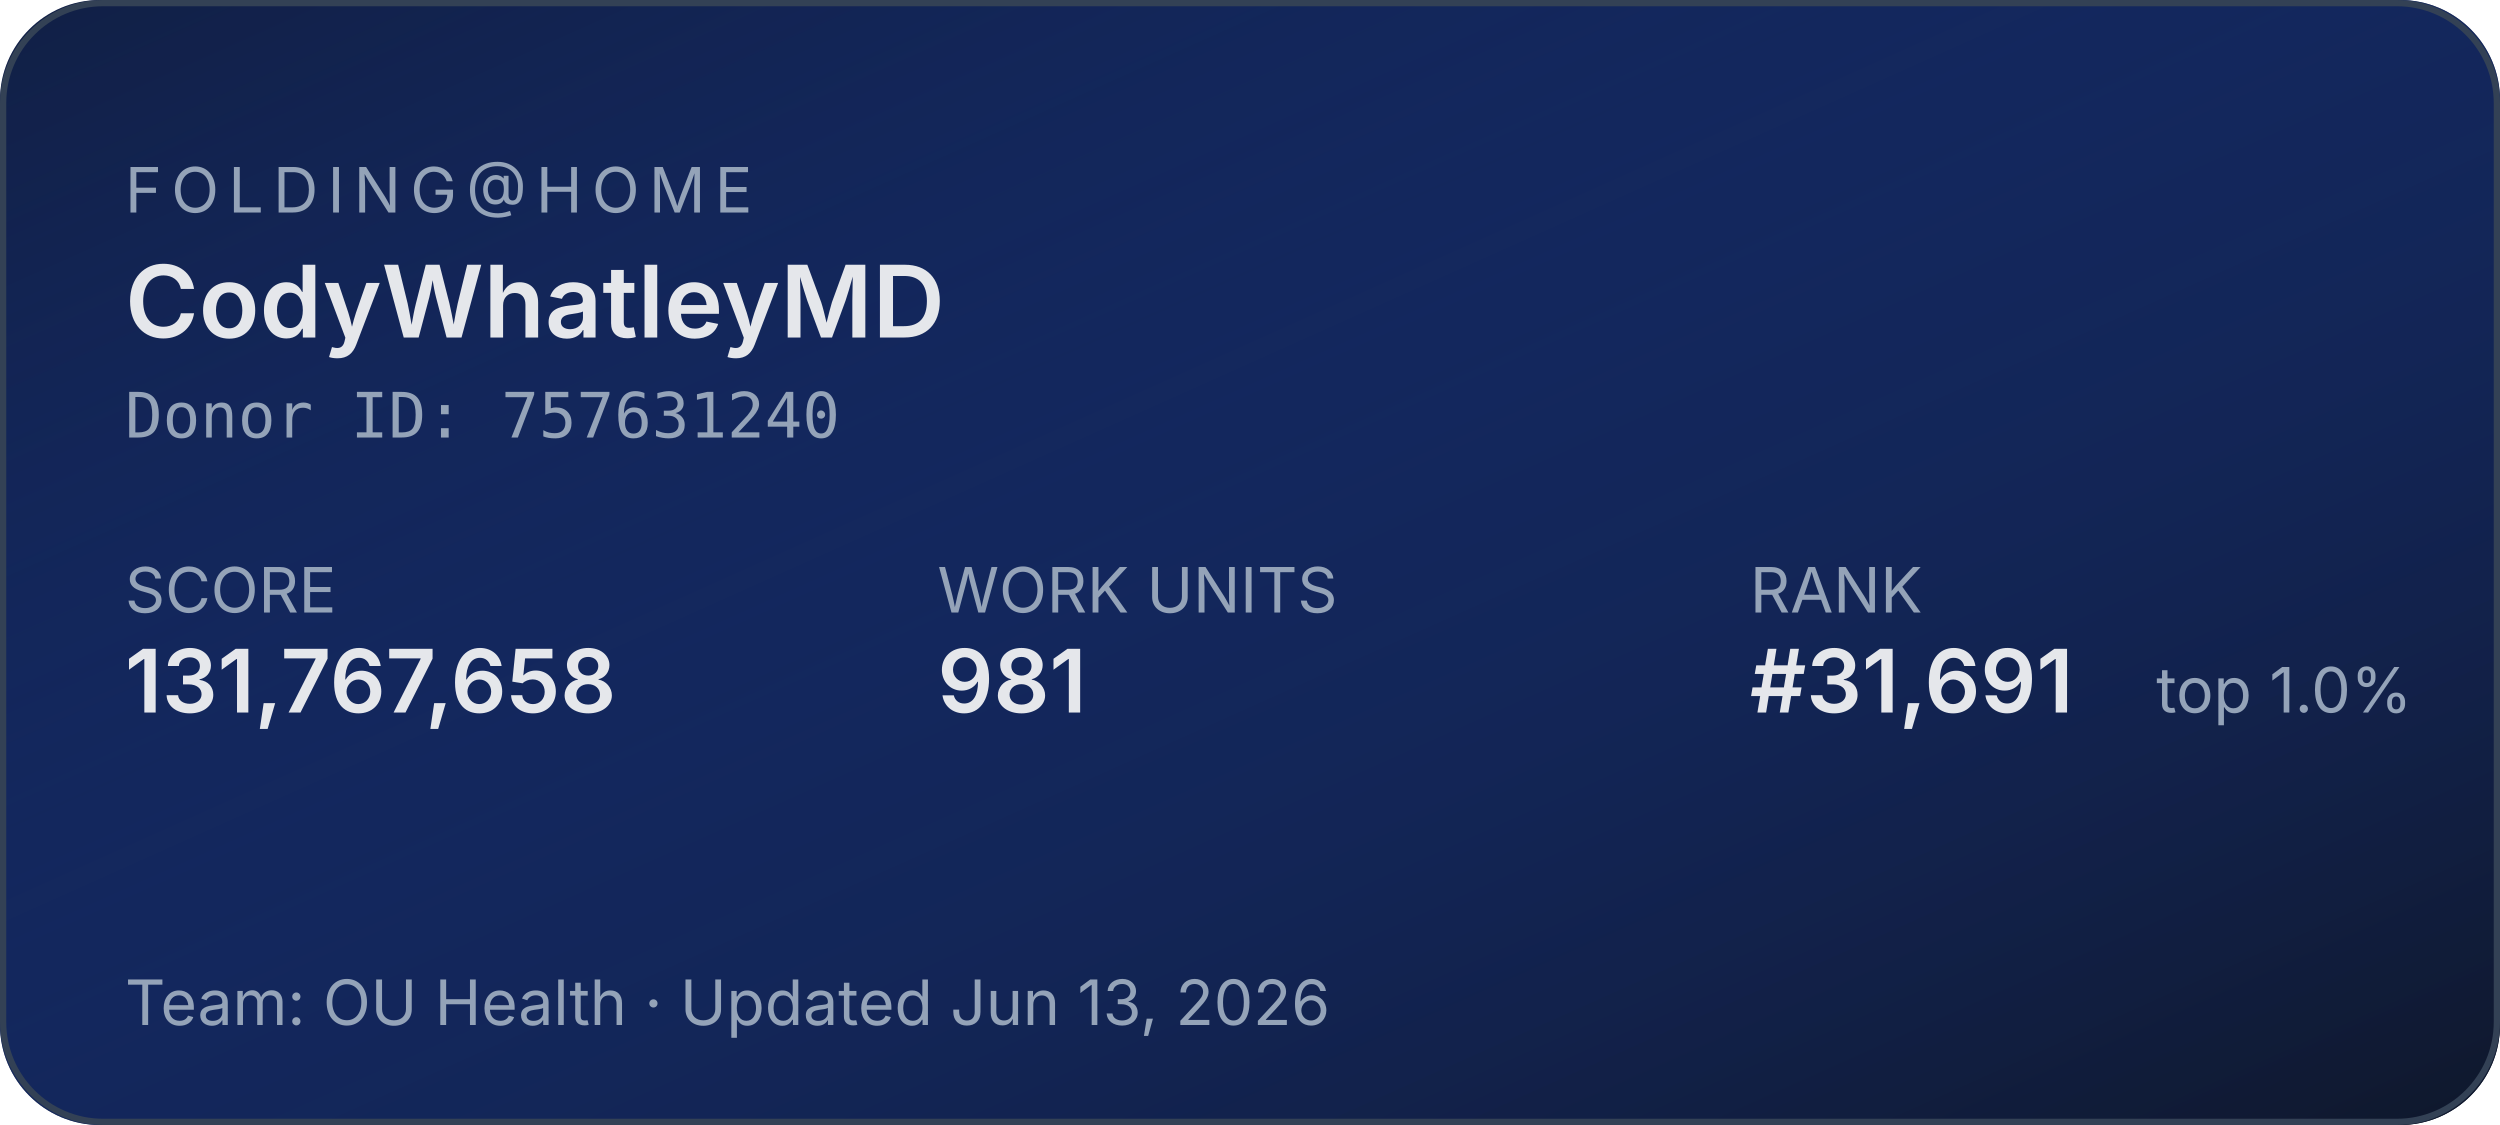
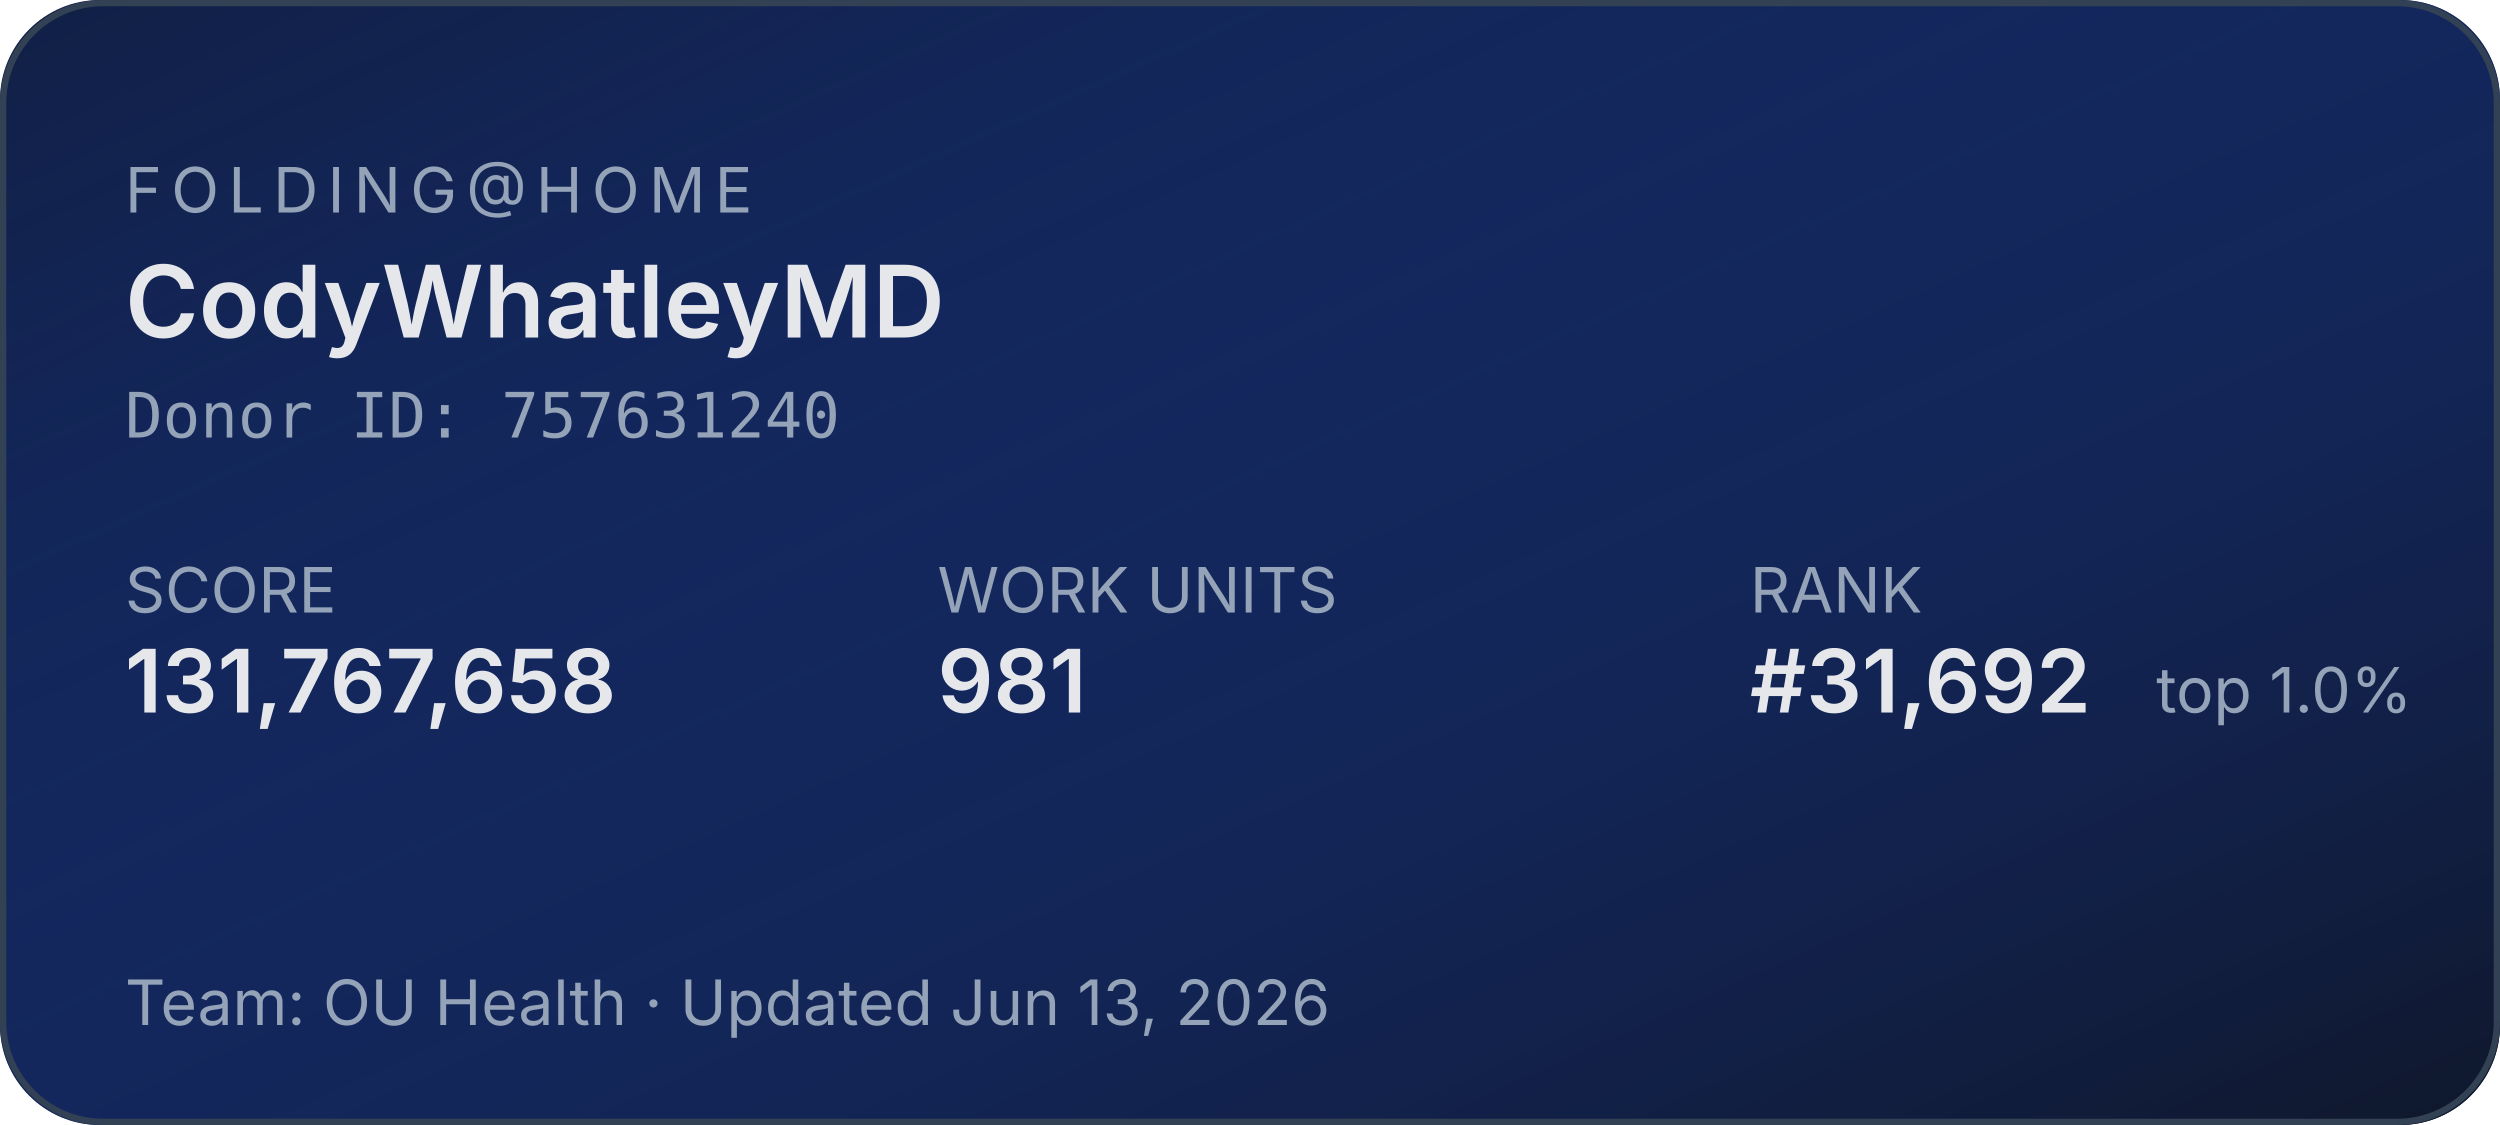
<svg xmlns="http://www.w3.org/2000/svg" width="400" height="180" role="img" aria-label="Folding@home stats for CodyWhatleyMD">
  <defs>
    <linearGradient id="bg" x1="0" y1="0" x2="1" y2="1">
      <stop offset="0%" stop-color="#1d4ed8" stop-opacity="0.15" />
      <stop offset="100%" stop-color="#0f172a" stop-opacity="1" />
    </linearGradient>
  </defs>
  <rect width="400" height="180" rx="16" fill="#0f172a" />
  <rect width="400" height="180" rx="16" fill="url(#bg)" />
  <rect x="0.5" y="0.5" width="399" height="179" rx="16" fill="none" stroke="#334155" stroke-width="1" />
  <g font-family="system-ui,-apple-system,sans-serif">
    <text x="20" y="34" fill="#94a3b8" font-size="10" letter-spacing="1.5" text-transform="uppercase">FOLDING@HOME</text>
    <text x="20" y="54" fill="#e5e7eb" font-size="16" font-weight="600">CodyWhatleyMD</text>
    <text x="20" y="70" fill="#94a3b8" font-size="10" font-family="ui-monospace,monospace">Donor ID: 757631240</text>
    <text x="20" y="98" fill="#94a3b8" font-size="10">SCORE</text>
    <text x="20" y="114" fill="#e5e7eb" font-size="14" font-weight="600">131,767,658</text>
    <text x="150" y="98" fill="#94a3b8" font-size="10">WORK UNITS</text>
    <text x="150" y="114" fill="#e5e7eb" font-size="14" font-weight="600">981</text>
    <text x="280" y="98" fill="#94a3b8" font-size="10">RANK</text>
-     <text x="280" y="114" fill="#e5e7eb" font-size="14" font-weight="600">#31,691</text>
+     <text x="280" y="114" fill="#e5e7eb" font-size="14" font-weight="600">#31,692</text>
    <text x="345" y="114" fill="#94a3b8" font-size="10">top 1.0%</text>
    <text x="20" y="164" fill="#94a3b8" font-size="10">Team: OU Health  ·  Updated Jun 13, 2026</text>
  </g>
</svg>
